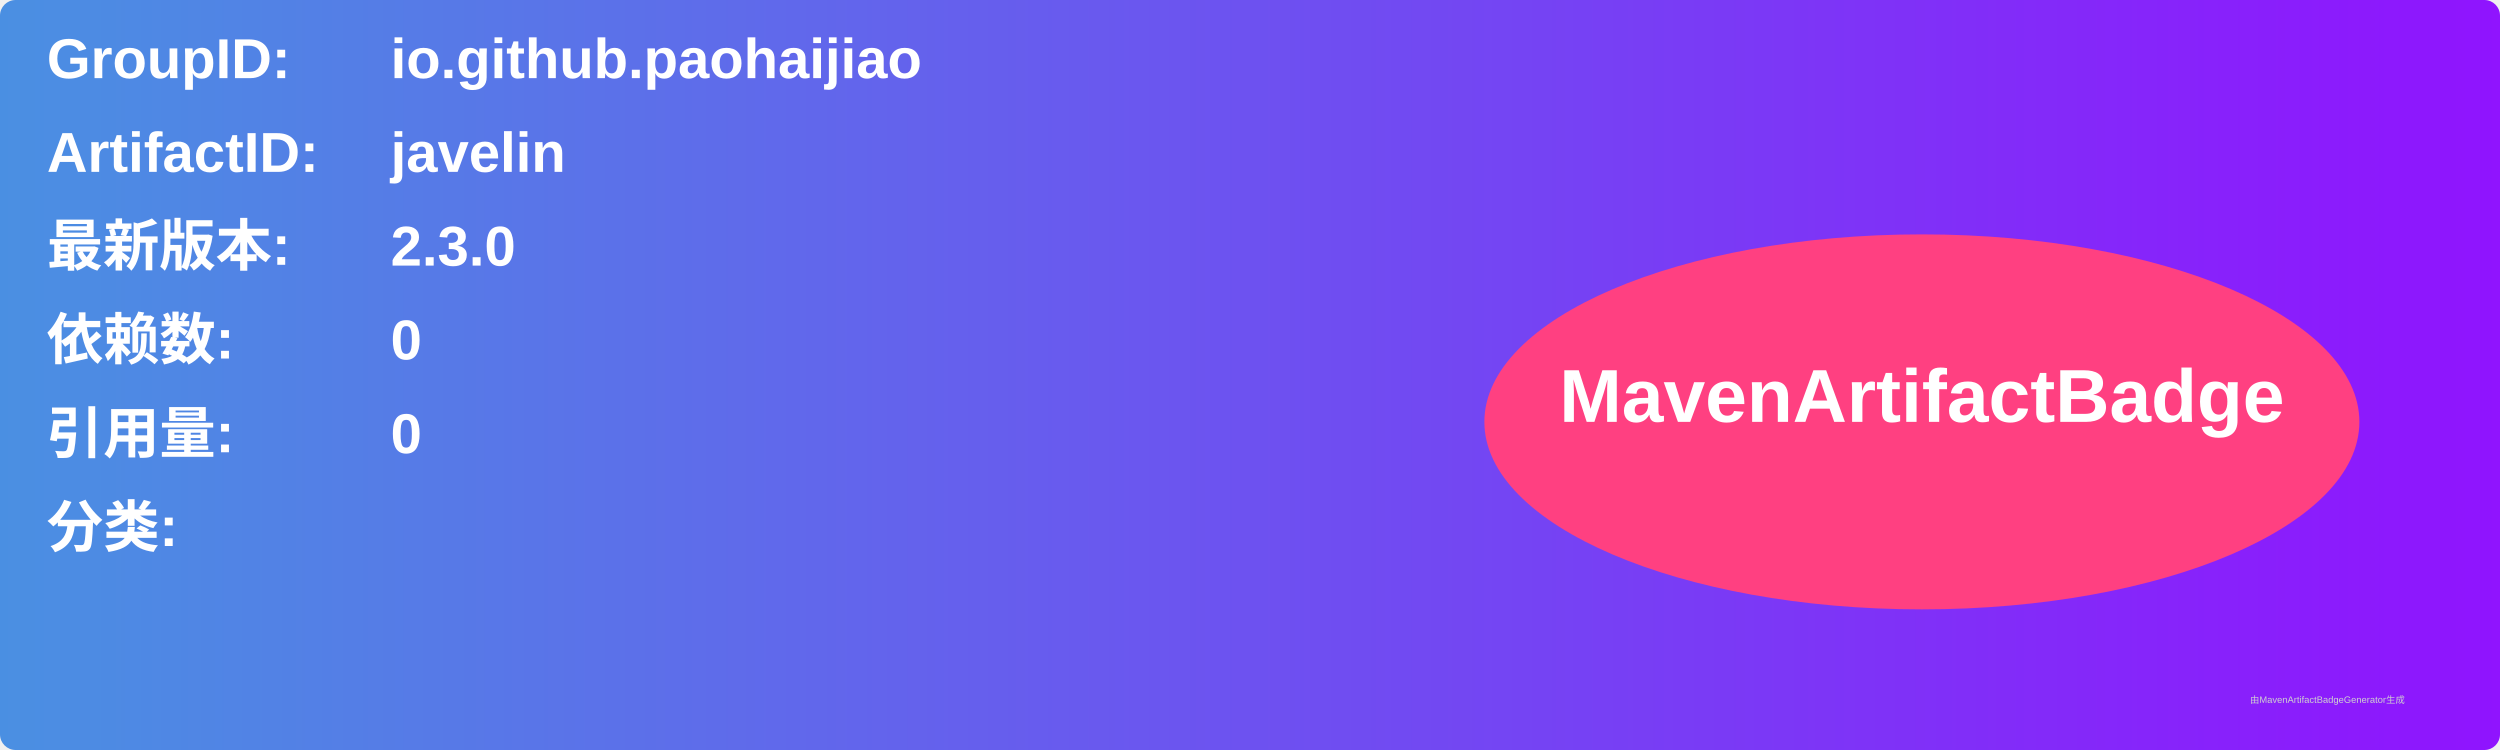
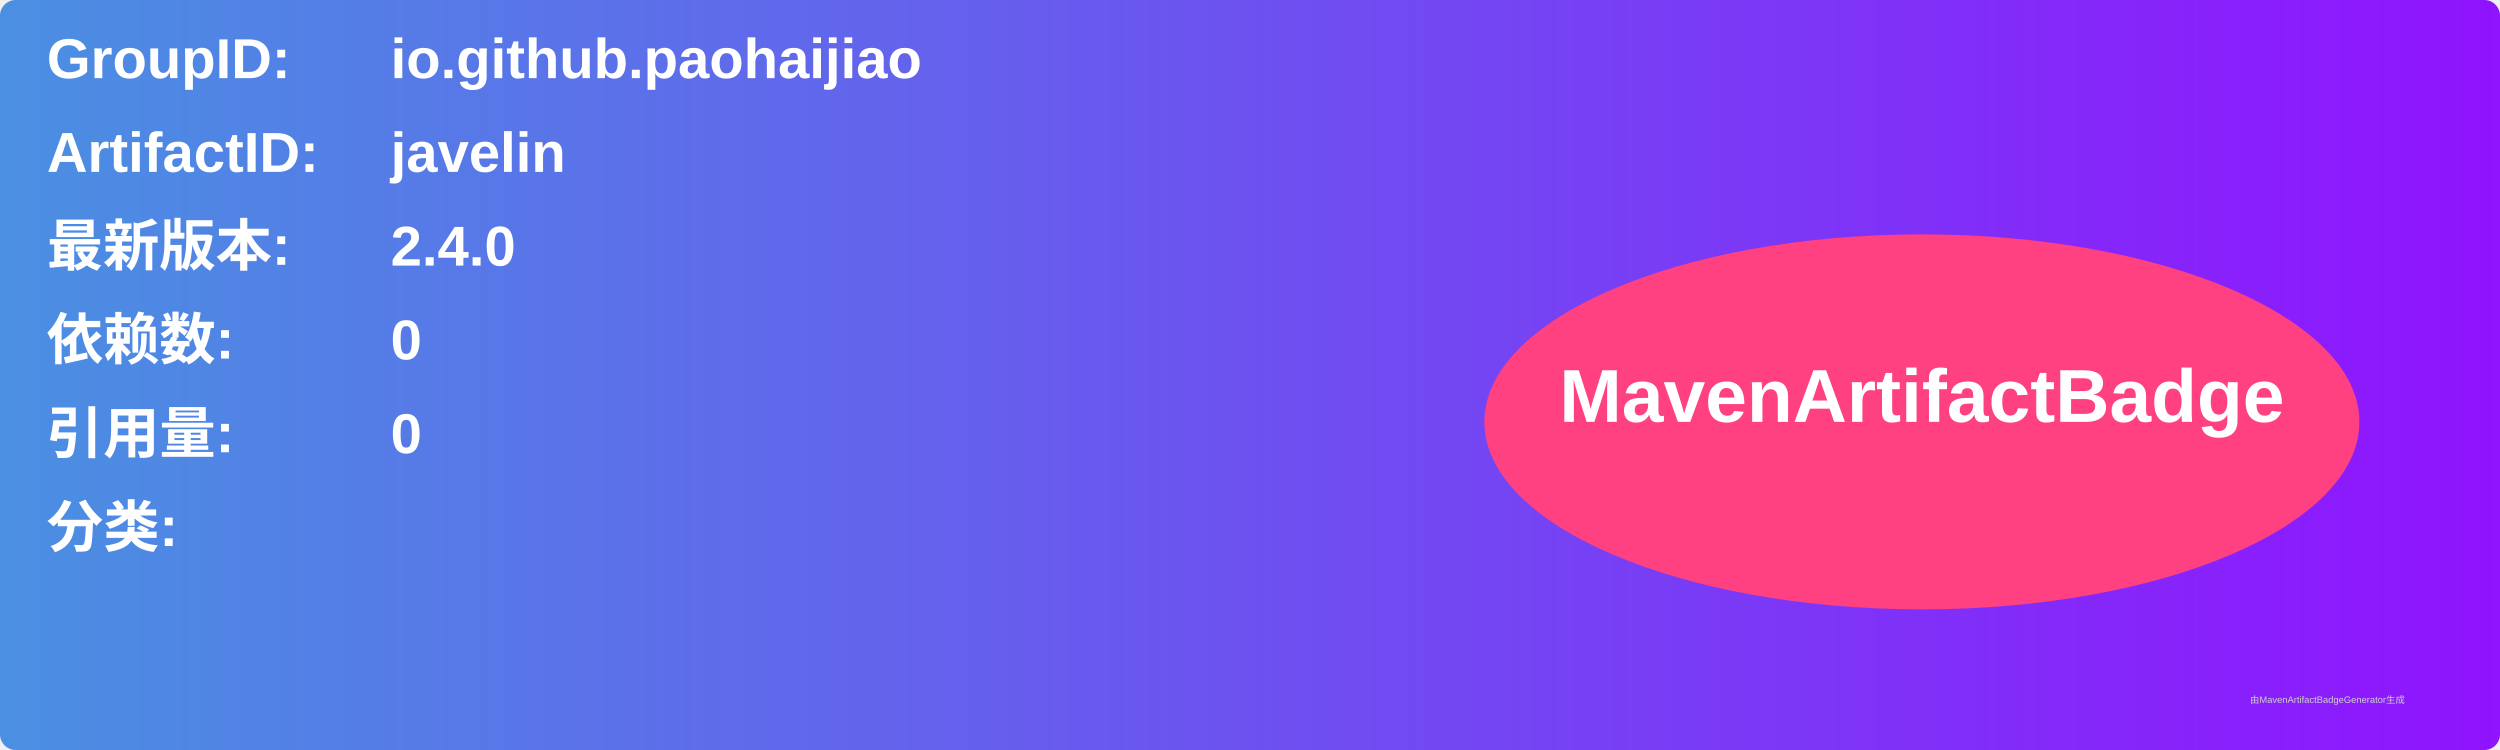
<svg xmlns="http://www.w3.org/2000/svg" width="800" height="240" viewBox="0 0 800 240">
  <linearGradient id="grad" x1="0%" y1="0%" x2="100%" y2="0%">
    <stop offset="0%" stop-color="#4a90e2" />
    <stop offset="100%" stop-color="#9013fe" />
  </linearGradient>
  <rect width="100%" height="100%" rx="5" ry="5" fill="url(#grad)" />
  <g transform="translate(15, 15)">
    <text x="0" y="10" font-family="Arial" font-size="18" fill="white" font-weight="bold" width="260">GroupID:</text>
    <text x="110" y="10" font-family="Arial" font-size="18" fill="white" font-weight="bold" width="460">io.github.paohaijiao</text>
    <text x="0" y="40" font-family="Arial" font-size="18" fill="white" font-weight="bold" width="260">ArtifactID:</text>
    <text x="110" y="40" font-family="Arial" font-size="18" fill="white" font-weight="bold" width="460">javelin</text>
    <text x="0" y="70" font-family="Arial" font-size="18" fill="white" font-weight="bold">最新版本:</text>
    <text x="110" y="70" font-family="Arial" font-size="18" fill="white" font-weight="bold">
-       <tspan font-weight="bold">2.3.0</tspan>
+       <tspan font-weight="bold">2.4.0</tspan>
    </text>
    <text x="0" y="100" font-family="Arial" font-size="18" fill="white" font-weight="bold">依赖数: </text>
    <text x="110" y="100" font-family="Arial" font-size="18" fill="white">
      <tspan font-weight="bold">0</tspan>
    </text>
    <text x="0" y="130" font-family="Arial" font-size="18" fill="white" font-weight="bold">引用量: </text>
    <text x="110" y="130" font-family="Arial" font-size="18" fill="white">
      <tspan font-weight="bold">0</tspan>
    </text>
    <text x="0" y="160" font-family="Arial" font-size="18" fill="white" font-weight="bold">分类:</text>
    <text x="10" y="190" font-family="Arial" font-size="10" fill="white">
      <tspan font-weight="bold" />
    </text>
    <ellipse cx="600" cy="120" rx="140" ry="60" fill="#ff4081" />
    <text x="600" y="120" text-anchor="middle" font-family="Arial" font-size="24" fill="white" font-weight="bold">MavenArtifactBadge</text>
  </g>
  <text x="720" y="225" font-family="Arial" font-size="3" fill="#d0d0d0">由MavenArtifactBadgeGenerator生成</text>
</svg>
